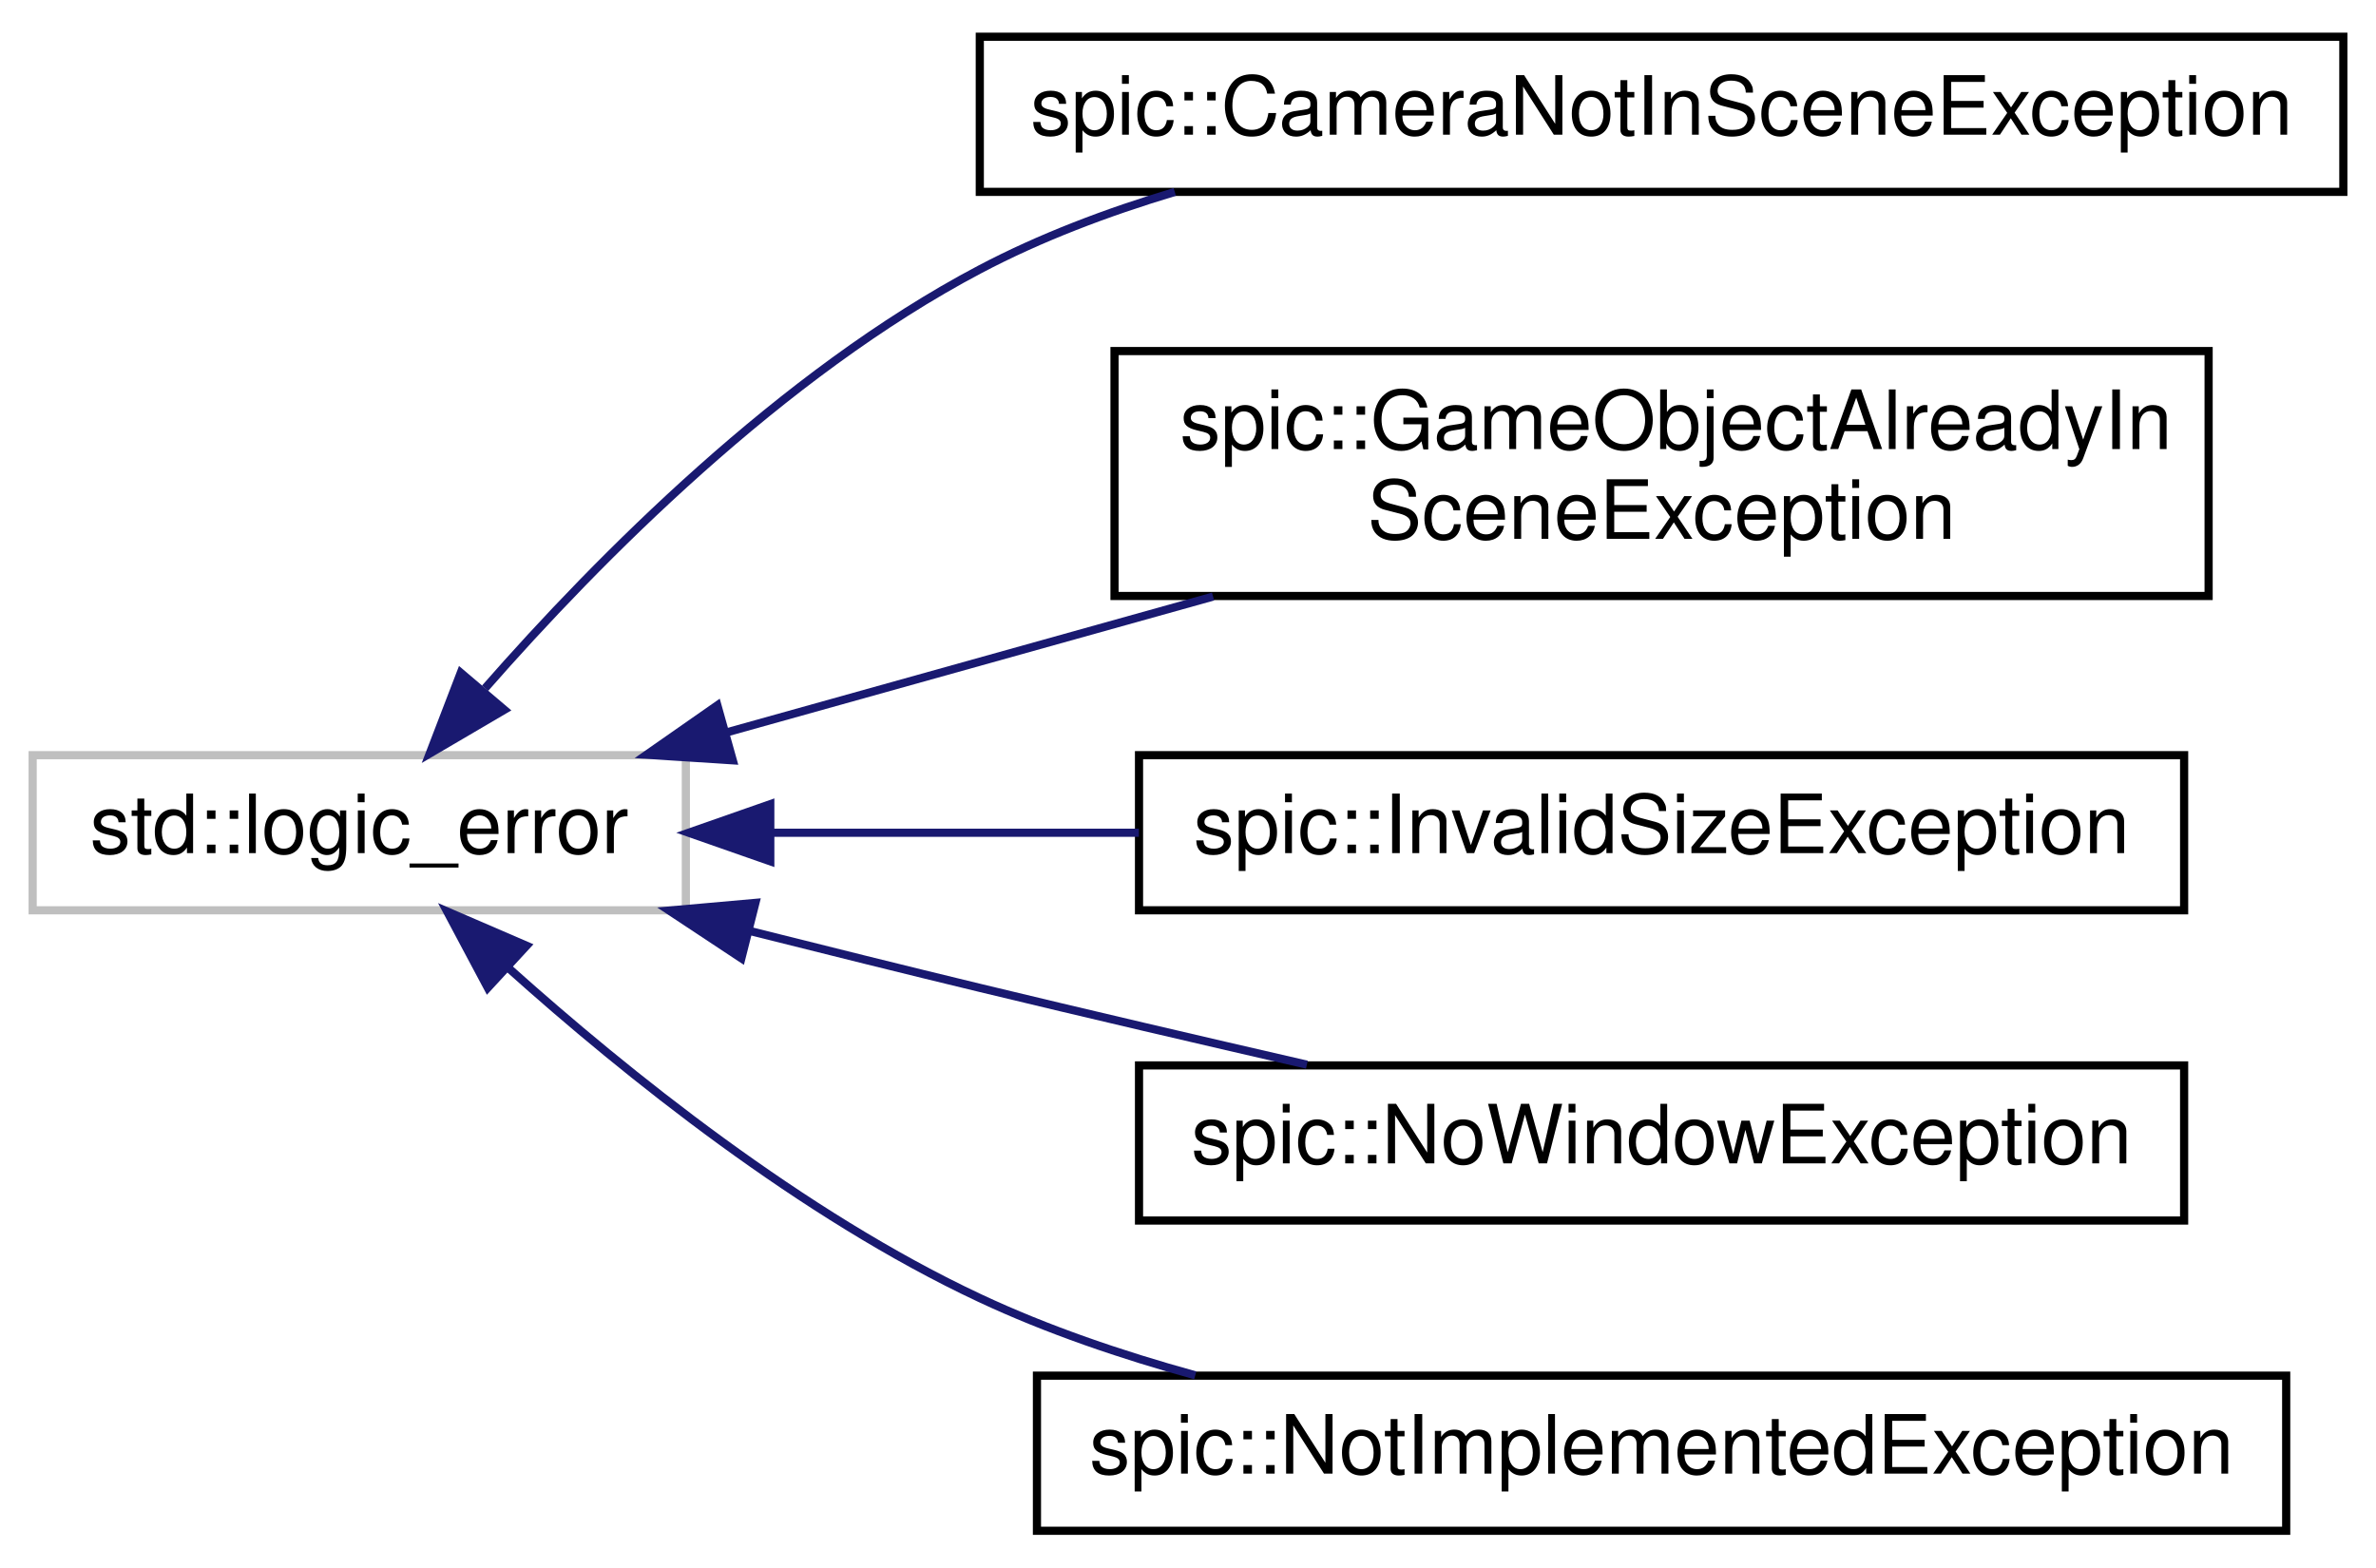
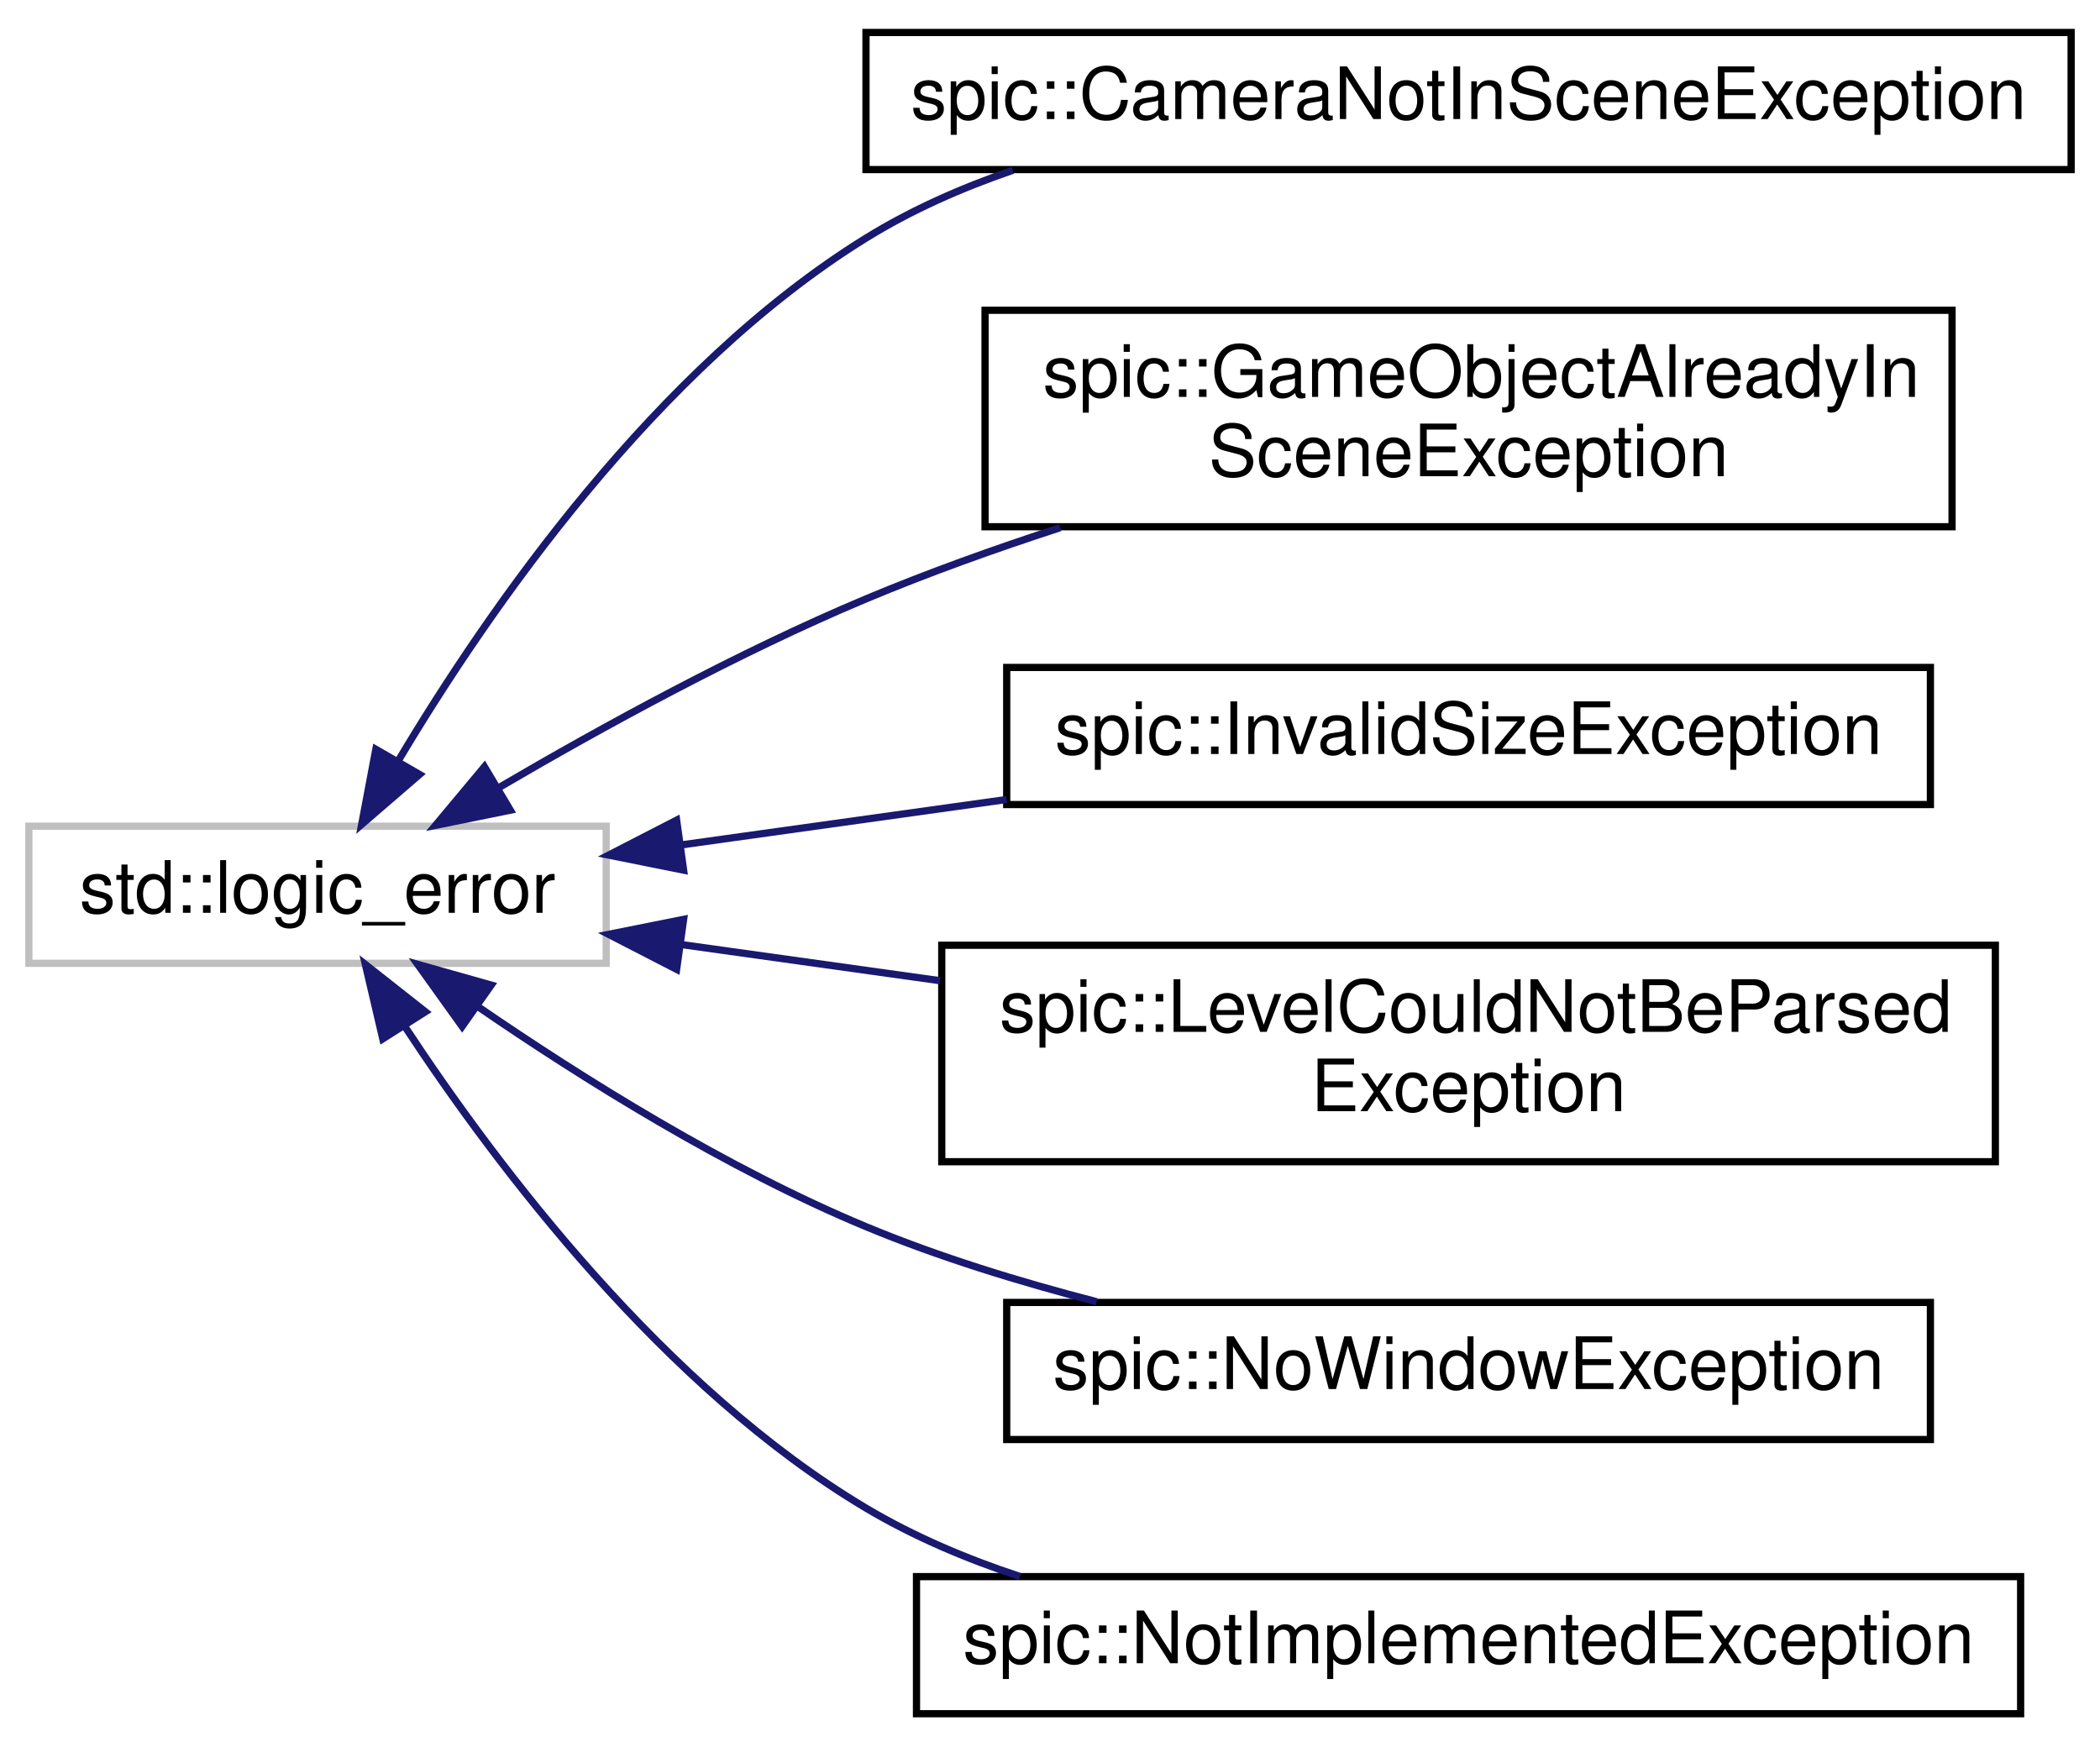
- <svg xmlns="http://www.w3.org/2000/svg" xmlns:xlink="http://www.w3.org/1999/xlink" width="291pt" height="192pt" viewBox="0.00 0.00 291.00 192.00">
-   <g id="graph0" class="graph" transform="scale(1 1) rotate(0) translate(4 188)">
+ <svg xmlns="http://www.w3.org/2000/svg" xmlns:xlink="http://www.w3.org/1999/xlink" width="291pt" height="242pt" viewBox="0.00 0.00 291.00 242.00">
+   <g id="graph0" class="graph" transform="scale(1 1) rotate(0) translate(4 238)">
    <g id="node1" class="node">
      <g id="a_node1">
        <a xlink:title=" ">
-           <polygon fill="none" stroke="#bfbfbf" points="0,-76.5 0,-95.5 80,-95.5 80,-76.5 0,-76.5" />
-           <text text-anchor="middle" x="40" y="-83.5" font-family="Helvetica,sans-Serif" font-size="10.00">std::logic_error</text>
+           <polygon fill="none" stroke="#bfbfbf" points="0,-104.5 0,-123.5 80,-123.5 80,-104.5 0,-104.5" />
+           <text text-anchor="middle" x="40" y="-111.5" font-family="Helvetica,sans-Serif" font-size="10.00">std::logic_error</text>
        </a>
      </g>
    </g>
    <g id="node2" class="node">
      <g id="a_node2">
        <a xlink:href="classspic_1_1CameraNotInSceneException.html" target="_top" xlink:title=" ">
-           <polygon fill="none" stroke="black" points="116,-164.5 116,-183.5 283,-183.5 283,-164.5 116,-164.5" />
-           <text text-anchor="middle" x="199.5" y="-171.5" font-family="Helvetica,sans-Serif" font-size="10.00">spic::CameraNotInSceneException</text>
+           <polygon fill="none" stroke="black" points="116,-214.5 116,-233.5 283,-233.5 283,-214.5 116,-214.5" />
+           <text text-anchor="middle" x="199.5" y="-221.5" font-family="Helvetica,sans-Serif" font-size="10.00">spic::CameraNotInSceneException</text>
        </a>
      </g>
    </g>
    <g id="edge1" class="edge">
-       <path fill="none" stroke="midnightblue" d="M55.41,-103.7C69.29,-119.54 91.7,-142.19 116,-155 123.41,-158.91 131.61,-162.01 139.88,-164.49" />
-       <polygon fill="midnightblue" stroke="midnightblue" points="57.77,-101.06 48.63,-95.7 52.43,-105.59 57.77,-101.06" />
+       <path fill="none" stroke="midnightblue" d="M51.24,-132.65C63.73,-153.58 86.84,-186.96 116,-205 122.25,-208.87 129.21,-211.95 136.35,-214.4" />
+       <polygon fill="midnightblue" stroke="midnightblue" points="54.14,-130.67 46.12,-123.75 48.08,-134.16 54.14,-130.67" />
    </g>
    <g id="node3" class="node">
      <g id="a_node3">
        <a xlink:href="classspic_1_1GameObjectAlreadyInSceneException.html" target="_top" xlink:title=" ">
-           <polygon fill="none" stroke="black" points="132.5,-115 132.5,-145 266.5,-145 266.5,-115 132.5,-115" />
-           <text text-anchor="start" x="140.5" y="-133" font-family="Helvetica,sans-Serif" font-size="10.00">spic::GameObjectAlreadyIn</text>
-           <text text-anchor="middle" x="199.5" y="-122" font-family="Helvetica,sans-Serif" font-size="10.00">SceneException</text>
+           <polygon fill="none" stroke="black" points="132.5,-165 132.5,-195 266.5,-195 266.5,-165 132.5,-165" />
+           <text text-anchor="start" x="140.5" y="-183" font-family="Helvetica,sans-Serif" font-size="10.00">spic::GameObjectAlreadyIn</text>
+           <text text-anchor="middle" x="199.5" y="-172" font-family="Helvetica,sans-Serif" font-size="10.00">SceneException</text>
        </a>
      </g>
    </g>
    <g id="edge2" class="edge">
-       <path fill="none" stroke="midnightblue" d="M84.81,-98.24C103.33,-103.41 125.08,-109.49 144.57,-114.93" />
-       <polygon fill="midnightblue" stroke="midnightblue" points="85.75,-94.87 75.18,-95.55 83.86,-101.61 85.75,-94.87" />
+       <path fill="none" stroke="midnightblue" d="M65.1,-128.83C79.5,-137.27 98.38,-147.61 116,-155 124.56,-158.59 133.81,-161.91 142.91,-164.87" />
+       <polygon fill="midnightblue" stroke="midnightblue" points="66.72,-125.72 56.34,-123.61 63.13,-131.74 66.72,-125.72" />
    </g>
    <g id="node4" class="node">
      <g id="a_node4">
        <a xlink:href="classspic_1_1InvalidSizeException.html" target="_top" xlink:title=" ">
-           <polygon fill="none" stroke="black" points="135.5,-76.5 135.5,-95.5 263.5,-95.5 263.5,-76.5 135.5,-76.5" />
-           <text text-anchor="middle" x="199.5" y="-83.5" font-family="Helvetica,sans-Serif" font-size="10.00">spic::InvalidSizeException</text>
+           <polygon fill="none" stroke="black" points="135.5,-126.5 135.5,-145.5 263.5,-145.5 263.5,-126.5 135.5,-126.5" />
+           <text text-anchor="middle" x="199.5" y="-133.5" font-family="Helvetica,sans-Serif" font-size="10.00">spic::InvalidSizeException</text>
        </a>
      </g>
    </g>
    <g id="edge3" class="edge">
-       <path fill="none" stroke="midnightblue" d="M90.44,-86C104.72,-86 120.5,-86 135.49,-86" />
-       <polygon fill="midnightblue" stroke="midnightblue" points="90.34,-82.5 80.34,-86 90.34,-89.5 90.34,-82.5" />
+       <path fill="none" stroke="midnightblue" d="M90.44,-120.91C104.72,-122.9 120.5,-125.1 135.49,-127.2" />
+       <polygon fill="midnightblue" stroke="midnightblue" points="90.73,-117.41 80.34,-119.49 89.76,-124.34 90.73,-117.41" />
    </g>
    <g id="node5" class="node">
      <g id="a_node5">
+         <a xlink:href="classspic_1_1LevelCouldNotBeParsedException.html" target="_top" xlink:title=" ">
+           <polygon fill="none" stroke="black" points="126.5,-77 126.5,-107 272.5,-107 272.5,-77 126.5,-77" />
+           <text text-anchor="start" x="134.5" y="-95" font-family="Helvetica,sans-Serif" font-size="10.00">spic::LevelCouldNotBeParsed</text>
+           <text text-anchor="middle" x="199.5" y="-84" font-family="Helvetica,sans-Serif" font-size="10.00">Exception</text>
+         </a>
+       </g>
+     </g>
+     <g id="edge4" class="edge">
+       <path fill="none" stroke="midnightblue" d="M90.47,-107.09C101.83,-105.5 114.14,-103.78 126.25,-102.09" />
+       <polygon fill="midnightblue" stroke="midnightblue" points="89.76,-103.66 80.34,-108.51 90.73,-110.59 89.76,-103.66" />
+     </g>
+     <g id="node6" class="node">
+       <g id="a_node6">
        <a xlink:href="classspic_1_1NoWindowException.html" target="_top" xlink:title=" ">
          <polygon fill="none" stroke="black" points="135.5,-38.5 135.5,-57.5 263.5,-57.5 263.5,-38.5 135.5,-38.5" />
          <text text-anchor="middle" x="199.5" y="-45.5" font-family="Helvetica,sans-Serif" font-size="10.00">spic::NoWindowException</text>
        </a>
      </g>
    </g>
-     <g id="edge4" class="edge">
-       <path fill="none" stroke="midnightblue" d="M87.86,-73.96C97.18,-71.62 106.89,-69.2 116,-67 129,-63.86 143.18,-60.55 156.06,-57.59" />
-       <polygon fill="midnightblue" stroke="midnightblue" points="86.8,-70.62 77.96,-76.47 88.52,-77.41 86.8,-70.62" />
+     <g id="edge5" class="edge">
+       <path fill="none" stroke="midnightblue" d="M62.14,-98.55C76.66,-88.58 96.73,-76.01 116,-68 126.07,-63.81 137.21,-60.38 147.96,-57.6" />
+       <polygon fill="midnightblue" stroke="midnightblue" points="60.04,-95.75 53.87,-104.36 64.07,-101.48 60.04,-95.75" />
    </g>
-     <g id="node6" class="node">
-       <g id="a_node6">
+     <g id="node7" class="node">
+       <g id="a_node7">
        <a xlink:href="classspic_1_1NotImplementedException.html" target="_top" xlink:title=" ">
          <polygon fill="none" stroke="black" points="123,-0.5 123,-19.5 276,-19.5 276,-0.5 123,-0.5" />
          <text text-anchor="middle" x="199.5" y="-7.5" font-family="Helvetica,sans-Serif" font-size="10.00">spic::NotImplementedException</text>
        </a>
      </g>
    </g>
-     <g id="edge5" class="edge">
-       <path fill="none" stroke="midnightblue" d="M58.33,-69.38C72.69,-56.51 94.21,-39.21 116,-29 124.25,-25.13 133.35,-22.03 142.39,-19.54" />
-       <polygon fill="midnightblue" stroke="midnightblue" points="55.74,-67.01 50.76,-76.36 60.49,-72.16 55.74,-67.01" />
+     <g id="edge6" class="edge">
+       <path fill="none" stroke="midnightblue" d="M52.12,-95.71C65.01,-76.12 88.1,-45.61 116,-29 122.57,-25.09 129.87,-21.98 137.34,-19.52" />
+       <polygon fill="midnightblue" stroke="midnightblue" points="49.04,-94.03 46.63,-104.34 54.95,-97.78 49.04,-94.03" />
    </g>
  </g>
</svg>
